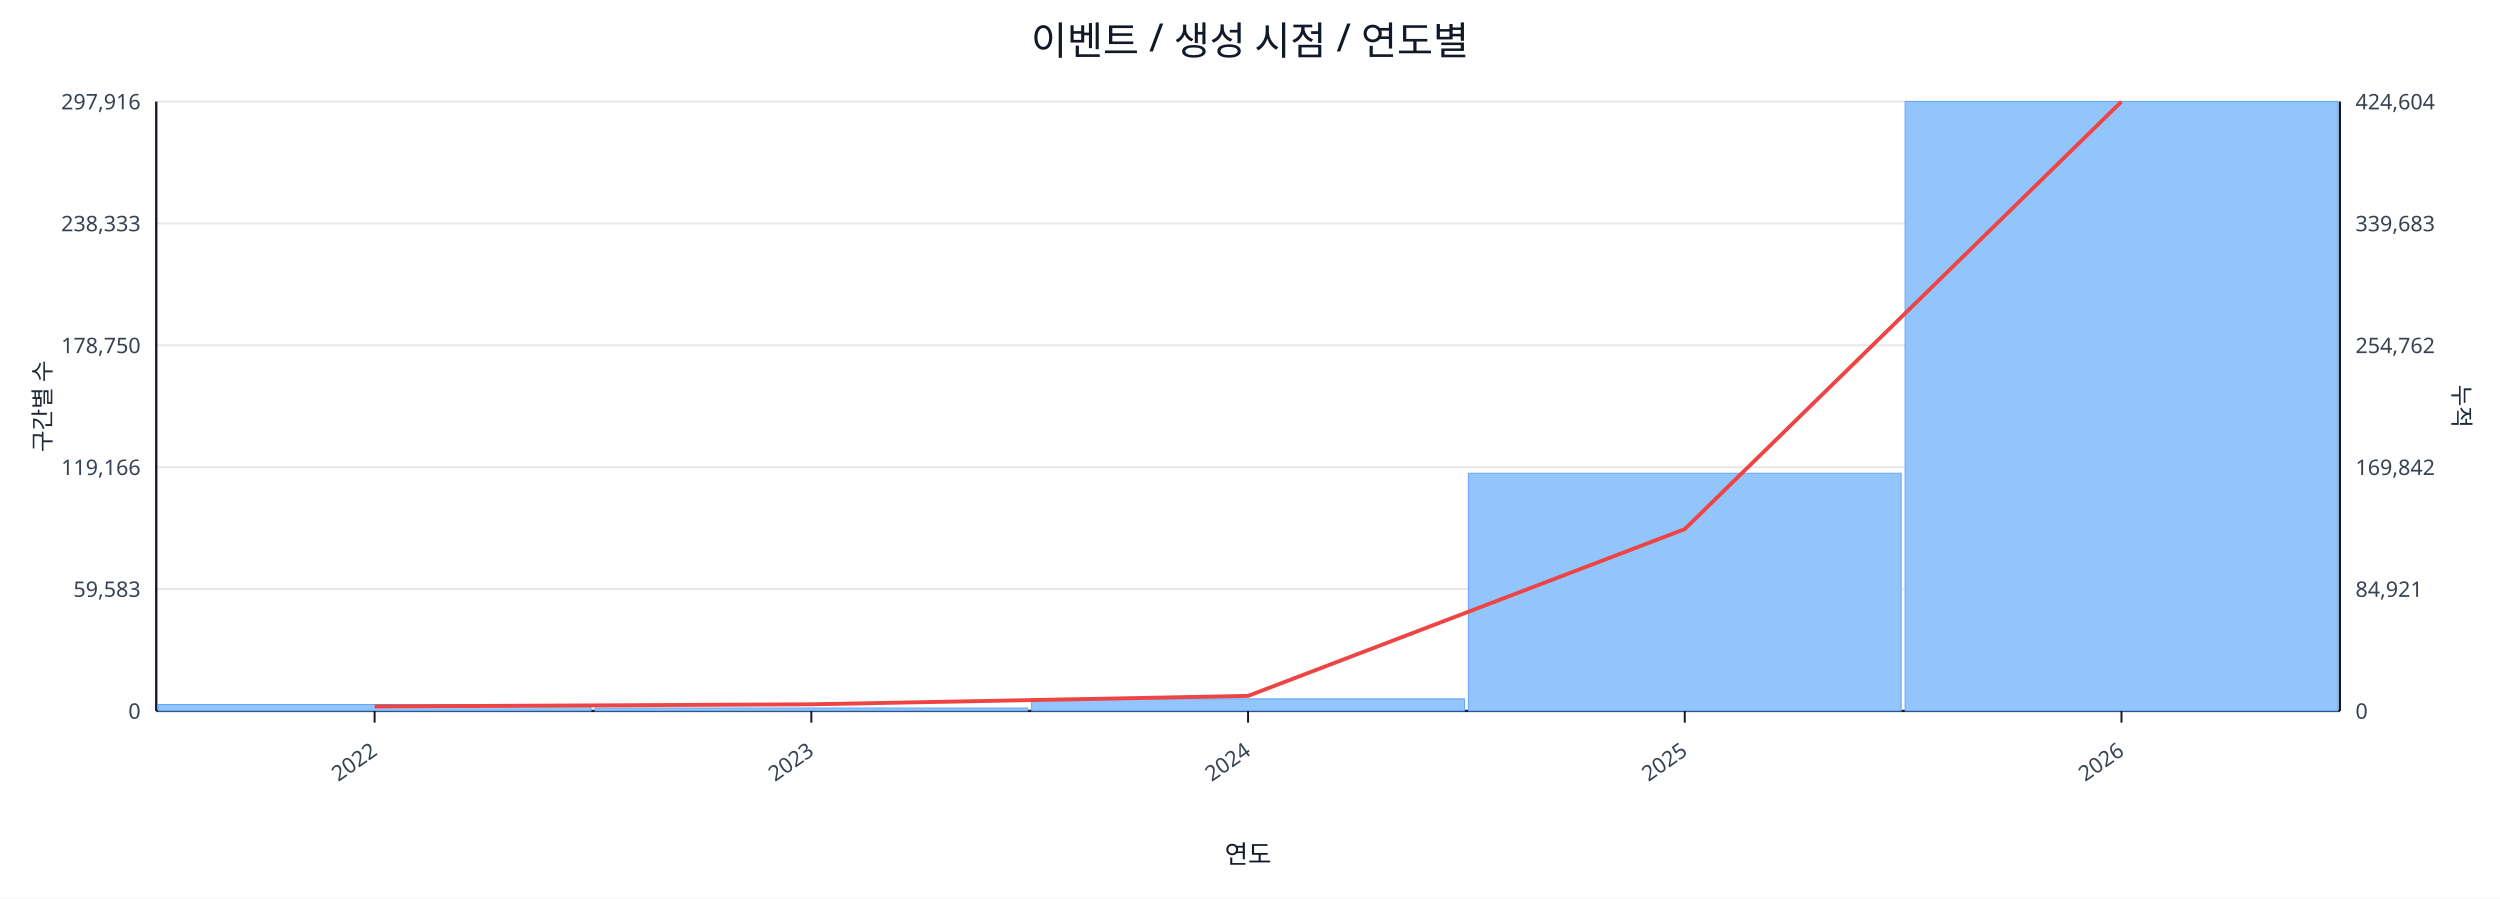
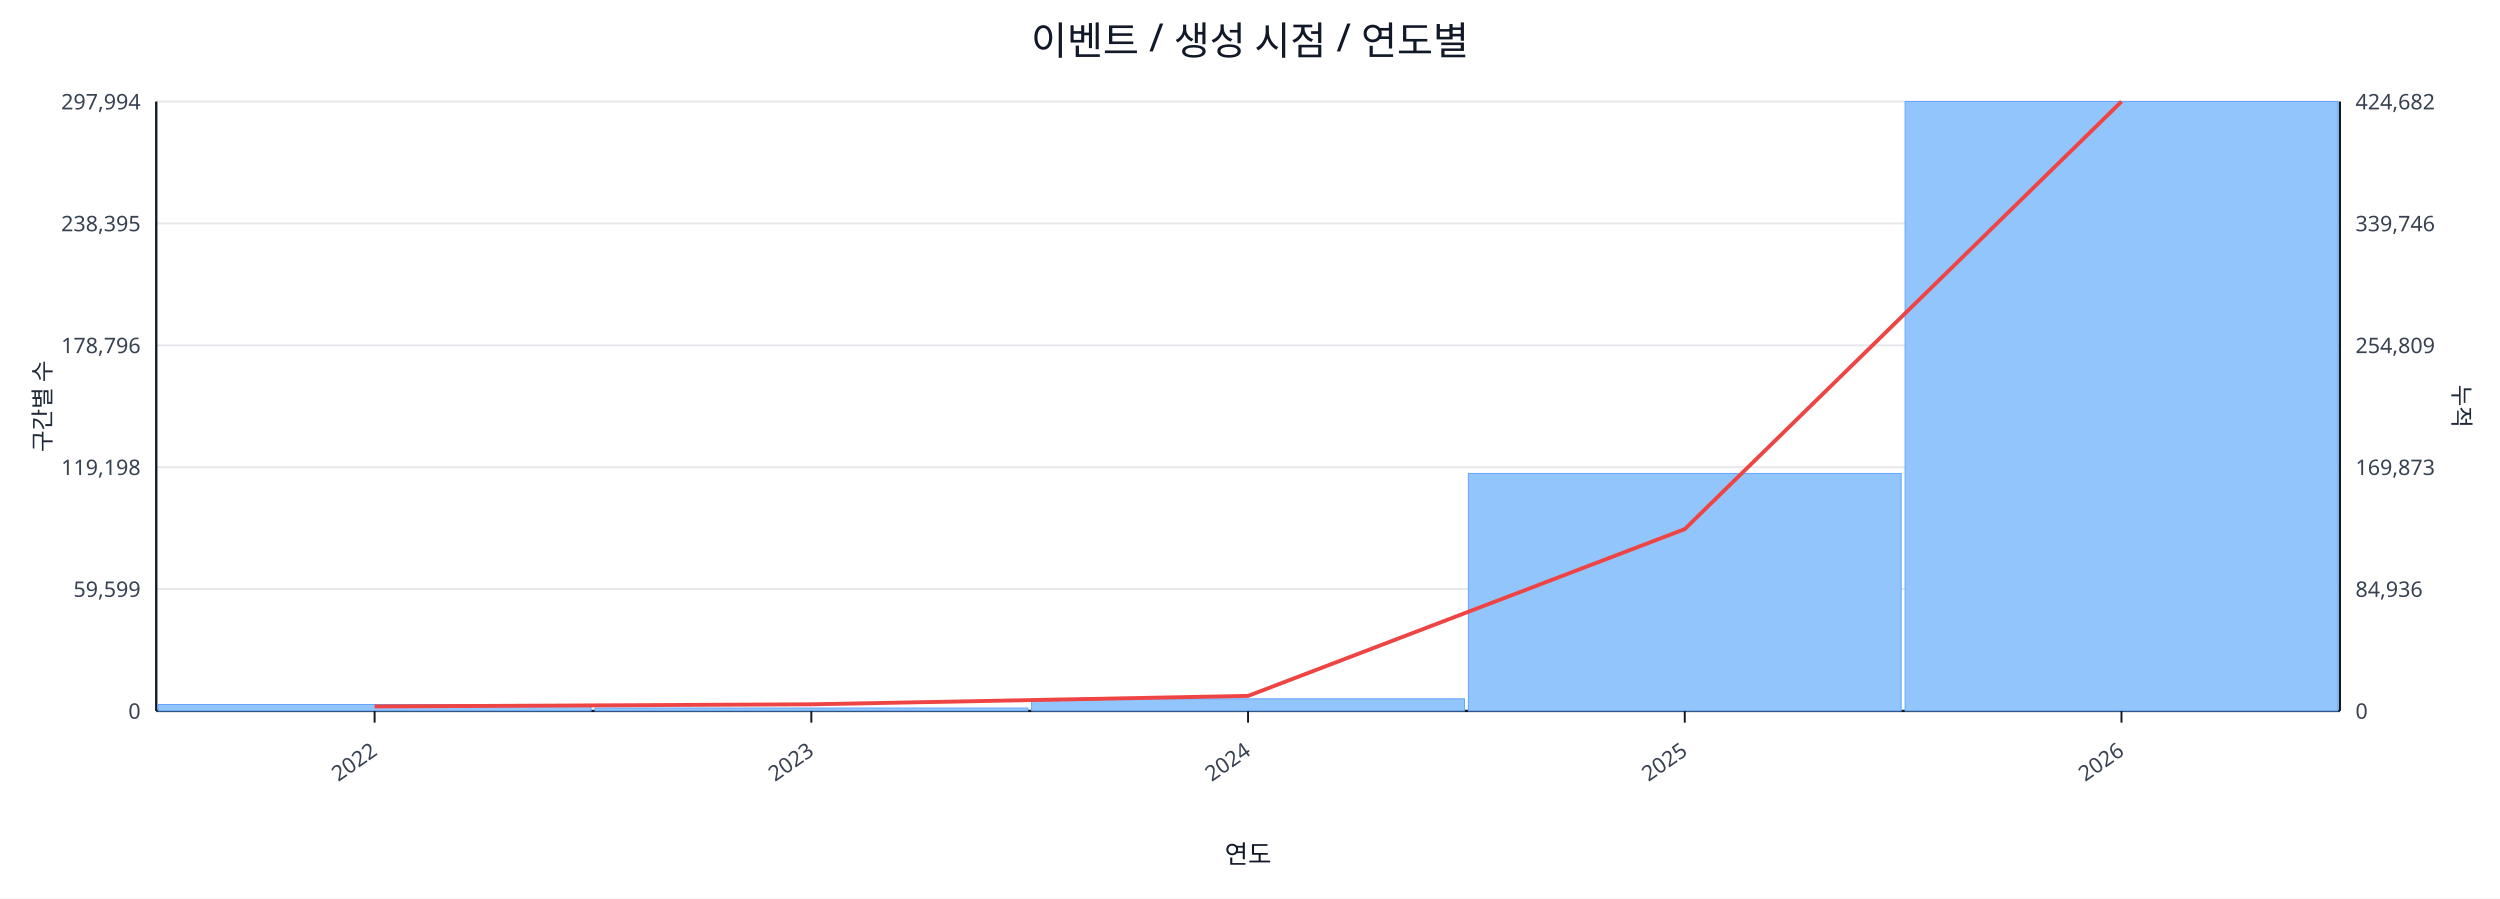
<svg xmlns="http://www.w3.org/2000/svg" width="1280" height="460" viewBox="0 0 1280 460">
  <rect x="0" y="0" width="100%" height="100%" fill="#ffffff" />
  <text x="640.0" y="28" font-size="20" text-anchor="middle" font-family="sans-serif" fill="#111827">이벤트 / 생성 시점 / 연도별</text>
  <line x1="80.0" y1="52.0" x2="1198.0" y2="52.0" stroke="#e5e7eb" stroke-width="1" />
-   <text x="72.0" y="56.0" font-size="11" text-anchor="end" font-family="sans-serif" fill="#374151">297,916</text>
-   <text x="1206.0" y="56.0" font-size="11" text-anchor="start" font-family="sans-serif" fill="#374151">424,604</text>
+   <text x="72.0" y="56.0" font-size="11" text-anchor="end" font-family="sans-serif" fill="#374151">297,994</text>
+   <text x="1206.0" y="56.0" font-size="11" text-anchor="start" font-family="sans-serif" fill="#374151">424,682</text>
  <line x1="80.0" y1="114.4" x2="1198.0" y2="114.4" stroke="#e5e7eb" stroke-width="1" />
-   <text x="72.0" y="118.4" font-size="11" text-anchor="end" font-family="sans-serif" fill="#374151">238,333</text>
-   <text x="1206.0" y="118.4" font-size="11" text-anchor="start" font-family="sans-serif" fill="#374151">339,683</text>
+   <text x="72.0" y="118.4" font-size="11" text-anchor="end" font-family="sans-serif" fill="#374151">238,395</text>
+   <text x="1206.0" y="118.4" font-size="11" text-anchor="start" font-family="sans-serif" fill="#374151">339,746</text>
  <line x1="80.0" y1="176.8" x2="1198.0" y2="176.8" stroke="#e5e7eb" stroke-width="1" />
-   <text x="72.0" y="180.8" font-size="11" text-anchor="end" font-family="sans-serif" fill="#374151">178,750</text>
-   <text x="1206.0" y="180.8" font-size="11" text-anchor="start" font-family="sans-serif" fill="#374151">254,762</text>
+   <text x="72.0" y="180.8" font-size="11" text-anchor="end" font-family="sans-serif" fill="#374151">178,796</text>
+   <text x="1206.0" y="180.8" font-size="11" text-anchor="start" font-family="sans-serif" fill="#374151">254,809</text>
  <line x1="80.0" y1="239.2" x2="1198.0" y2="239.2" stroke="#e5e7eb" stroke-width="1" />
-   <text x="72.0" y="243.2" font-size="11" text-anchor="end" font-family="sans-serif" fill="#374151">119,166</text>
-   <text x="1206.0" y="243.2" font-size="11" text-anchor="start" font-family="sans-serif" fill="#374151">169,842</text>
+   <text x="72.0" y="243.2" font-size="11" text-anchor="end" font-family="sans-serif" fill="#374151">119,198</text>
+   <text x="1206.0" y="243.2" font-size="11" text-anchor="start" font-family="sans-serif" fill="#374151">169,873</text>
  <line x1="80.0" y1="301.6" x2="1198.0" y2="301.6" stroke="#e5e7eb" stroke-width="1" />
-   <text x="72.0" y="305.6" font-size="11" text-anchor="end" font-family="sans-serif" fill="#374151">59,583</text>
-   <text x="1206.0" y="305.6" font-size="11" text-anchor="start" font-family="sans-serif" fill="#374151">84,921</text>
+   <text x="72.0" y="305.6" font-size="11" text-anchor="end" font-family="sans-serif" fill="#374151">59,599</text>
+   <text x="1206.0" y="305.6" font-size="11" text-anchor="start" font-family="sans-serif" fill="#374151">84,936</text>
  <line x1="80.0" y1="364.0" x2="1198.0" y2="364.0" stroke="#e5e7eb" stroke-width="1" />
  <text x="72.0" y="368.0" font-size="11" text-anchor="end" font-family="sans-serif" fill="#374151">0</text>
  <text x="1206.0" y="368.0" font-size="11" text-anchor="start" font-family="sans-serif" fill="#374151">0</text>
  <line x1="80.0" y1="364.0" x2="1198.0" y2="364.0" stroke="#111827" stroke-width="1.2" />
  <line x1="80.0" y1="52.0" x2="80.0" y2="364.0" stroke="#111827" stroke-width="1.2" />
  <line x1="1198.0" y1="52.0" x2="1198.0" y2="364.0" stroke="#111827" stroke-width="1.2" />
  <rect x="81.0" y="360.7" width="221.6" height="3.3" fill="#93c5fd" stroke="#60a5fa" stroke-width="0.5" />
  <rect x="304.6" y="362.5" width="221.6" height="1.5" fill="#93c5fd" stroke="#60a5fa" stroke-width="0.5" />
  <rect x="528.2" y="357.8" width="221.6" height="6.2" fill="#93c5fd" stroke="#60a5fa" stroke-width="0.5" />
-   <rect x="751.8" y="242.3" width="221.6" height="121.7" fill="#93c5fd" stroke="#60a5fa" stroke-width="0.5" />
+   <rect x="751.8" y="242.4" width="221.6" height="121.6" fill="#93c5fd" stroke="#60a5fa" stroke-width="0.5" />
  <rect x="975.4" y="52.0" width="221.6" height="312.0" fill="#93c5fd" stroke="#60a5fa" stroke-width="0.5" />
  <polyline fill="none" stroke="#ef4444" stroke-width="2" points="191.8,361.7 415.4,360.6 639.0,356.3 862.6,270.9 1086.2,52.0" />
  <line x1="191.8" y1="364.0" x2="191.8" y2="370.0" stroke="#111827" stroke-width="1" />
  <text x="193.8" y="386.0" font-size="11" text-anchor="end" transform="rotate(-35 193.8 386.0)" font-family="sans-serif" fill="#374151">2022</text>
  <line x1="415.4" y1="364.0" x2="415.4" y2="370.0" stroke="#111827" stroke-width="1" />
  <text x="417.4" y="386.0" font-size="11" text-anchor="end" transform="rotate(-35 417.4 386.0)" font-family="sans-serif" fill="#374151">2023</text>
  <line x1="639.0" y1="364.0" x2="639.0" y2="370.0" stroke="#111827" stroke-width="1" />
  <text x="641.0" y="386.0" font-size="11" text-anchor="end" transform="rotate(-35 641.0 386.0)" font-family="sans-serif" fill="#374151">2024</text>
  <line x1="862.6" y1="364.0" x2="862.6" y2="370.0" stroke="#111827" stroke-width="1" />
  <text x="864.6" y="386.0" font-size="11" text-anchor="end" transform="rotate(-35 864.6 386.0)" font-family="sans-serif" fill="#374151">2025</text>
  <line x1="1086.2" y1="364.0" x2="1086.2" y2="370.0" stroke="#111827" stroke-width="1" />
  <text x="1088.2" y="386.0" font-size="11" text-anchor="end" transform="rotate(-35 1088.2 386.0)" font-family="sans-serif" fill="#374151">2026</text>
  <text x="26" y="208.0" font-size="12" transform="rotate(-90 26 208.0)" text-anchor="middle" font-family="sans-serif" fill="#1f2937">구간별 수</text>
  <text x="1256.0" y="208.0" font-size="12" transform="rotate(90 1256.0 208.0)" text-anchor="middle" font-family="sans-serif" fill="#1f2937">누적</text>
  <text x="639.0" y="442.0" font-size="13" text-anchor="middle" font-family="sans-serif" fill="#111827">연도</text>
</svg>
